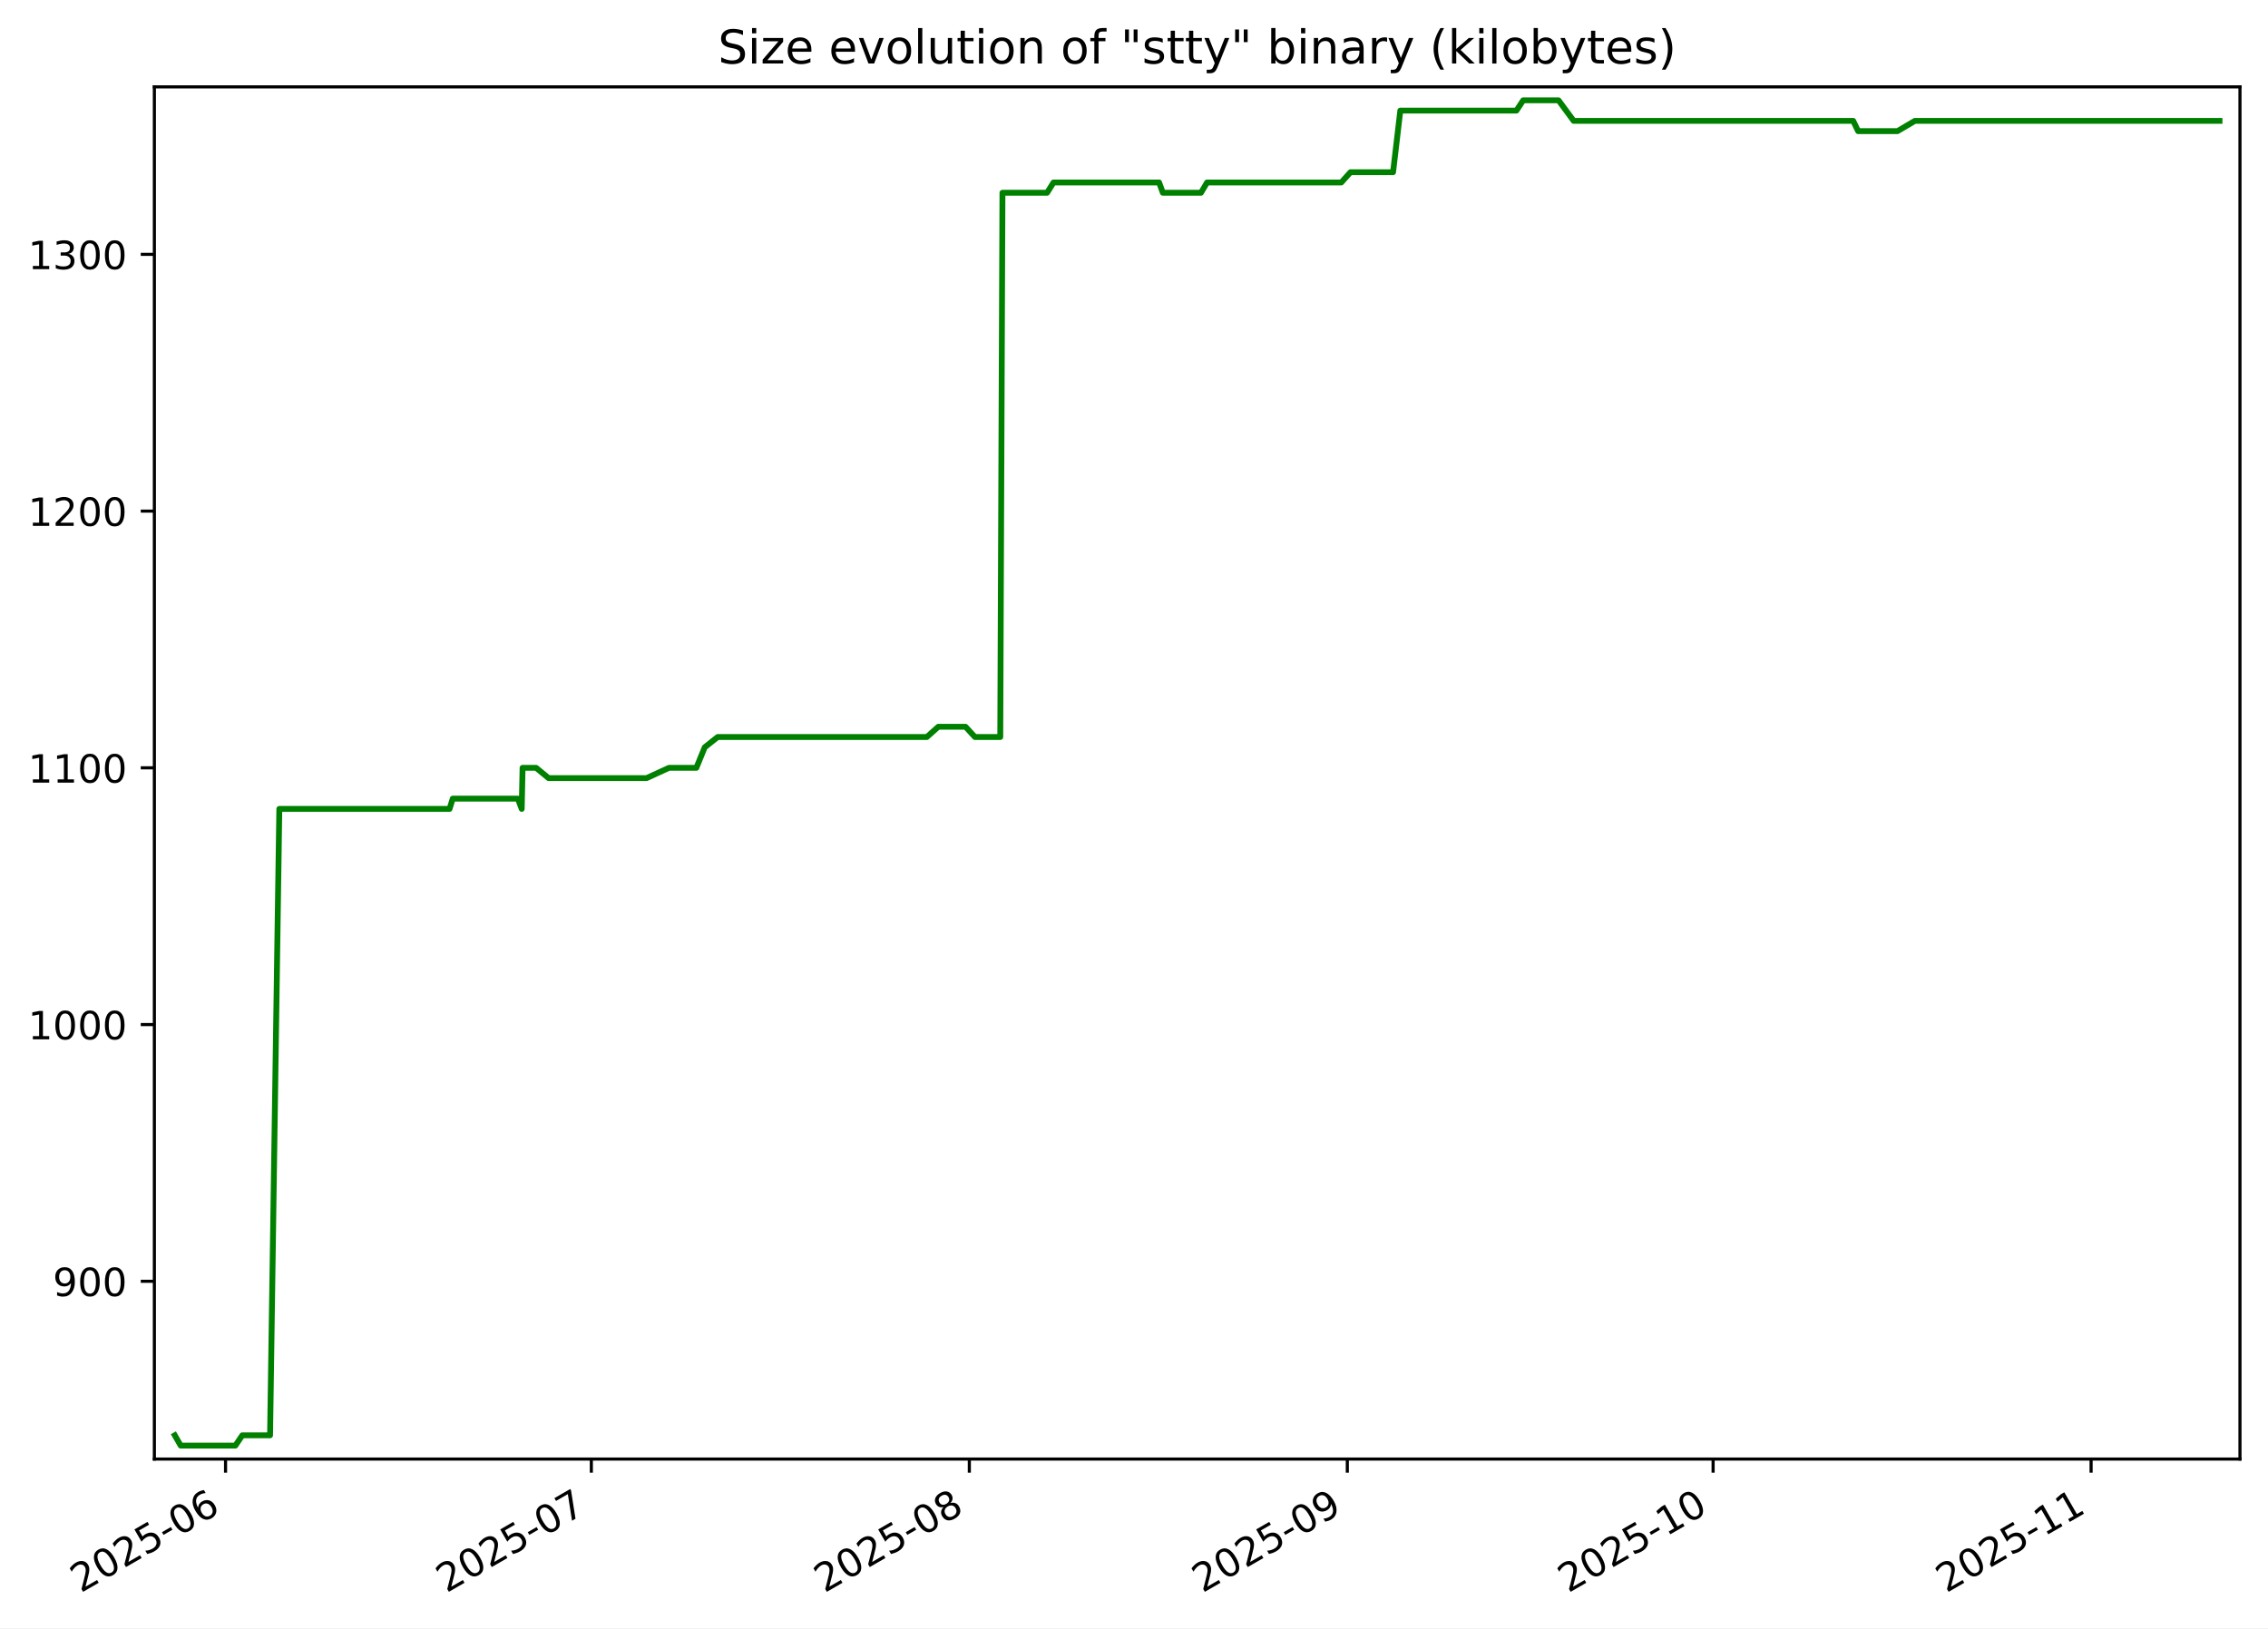
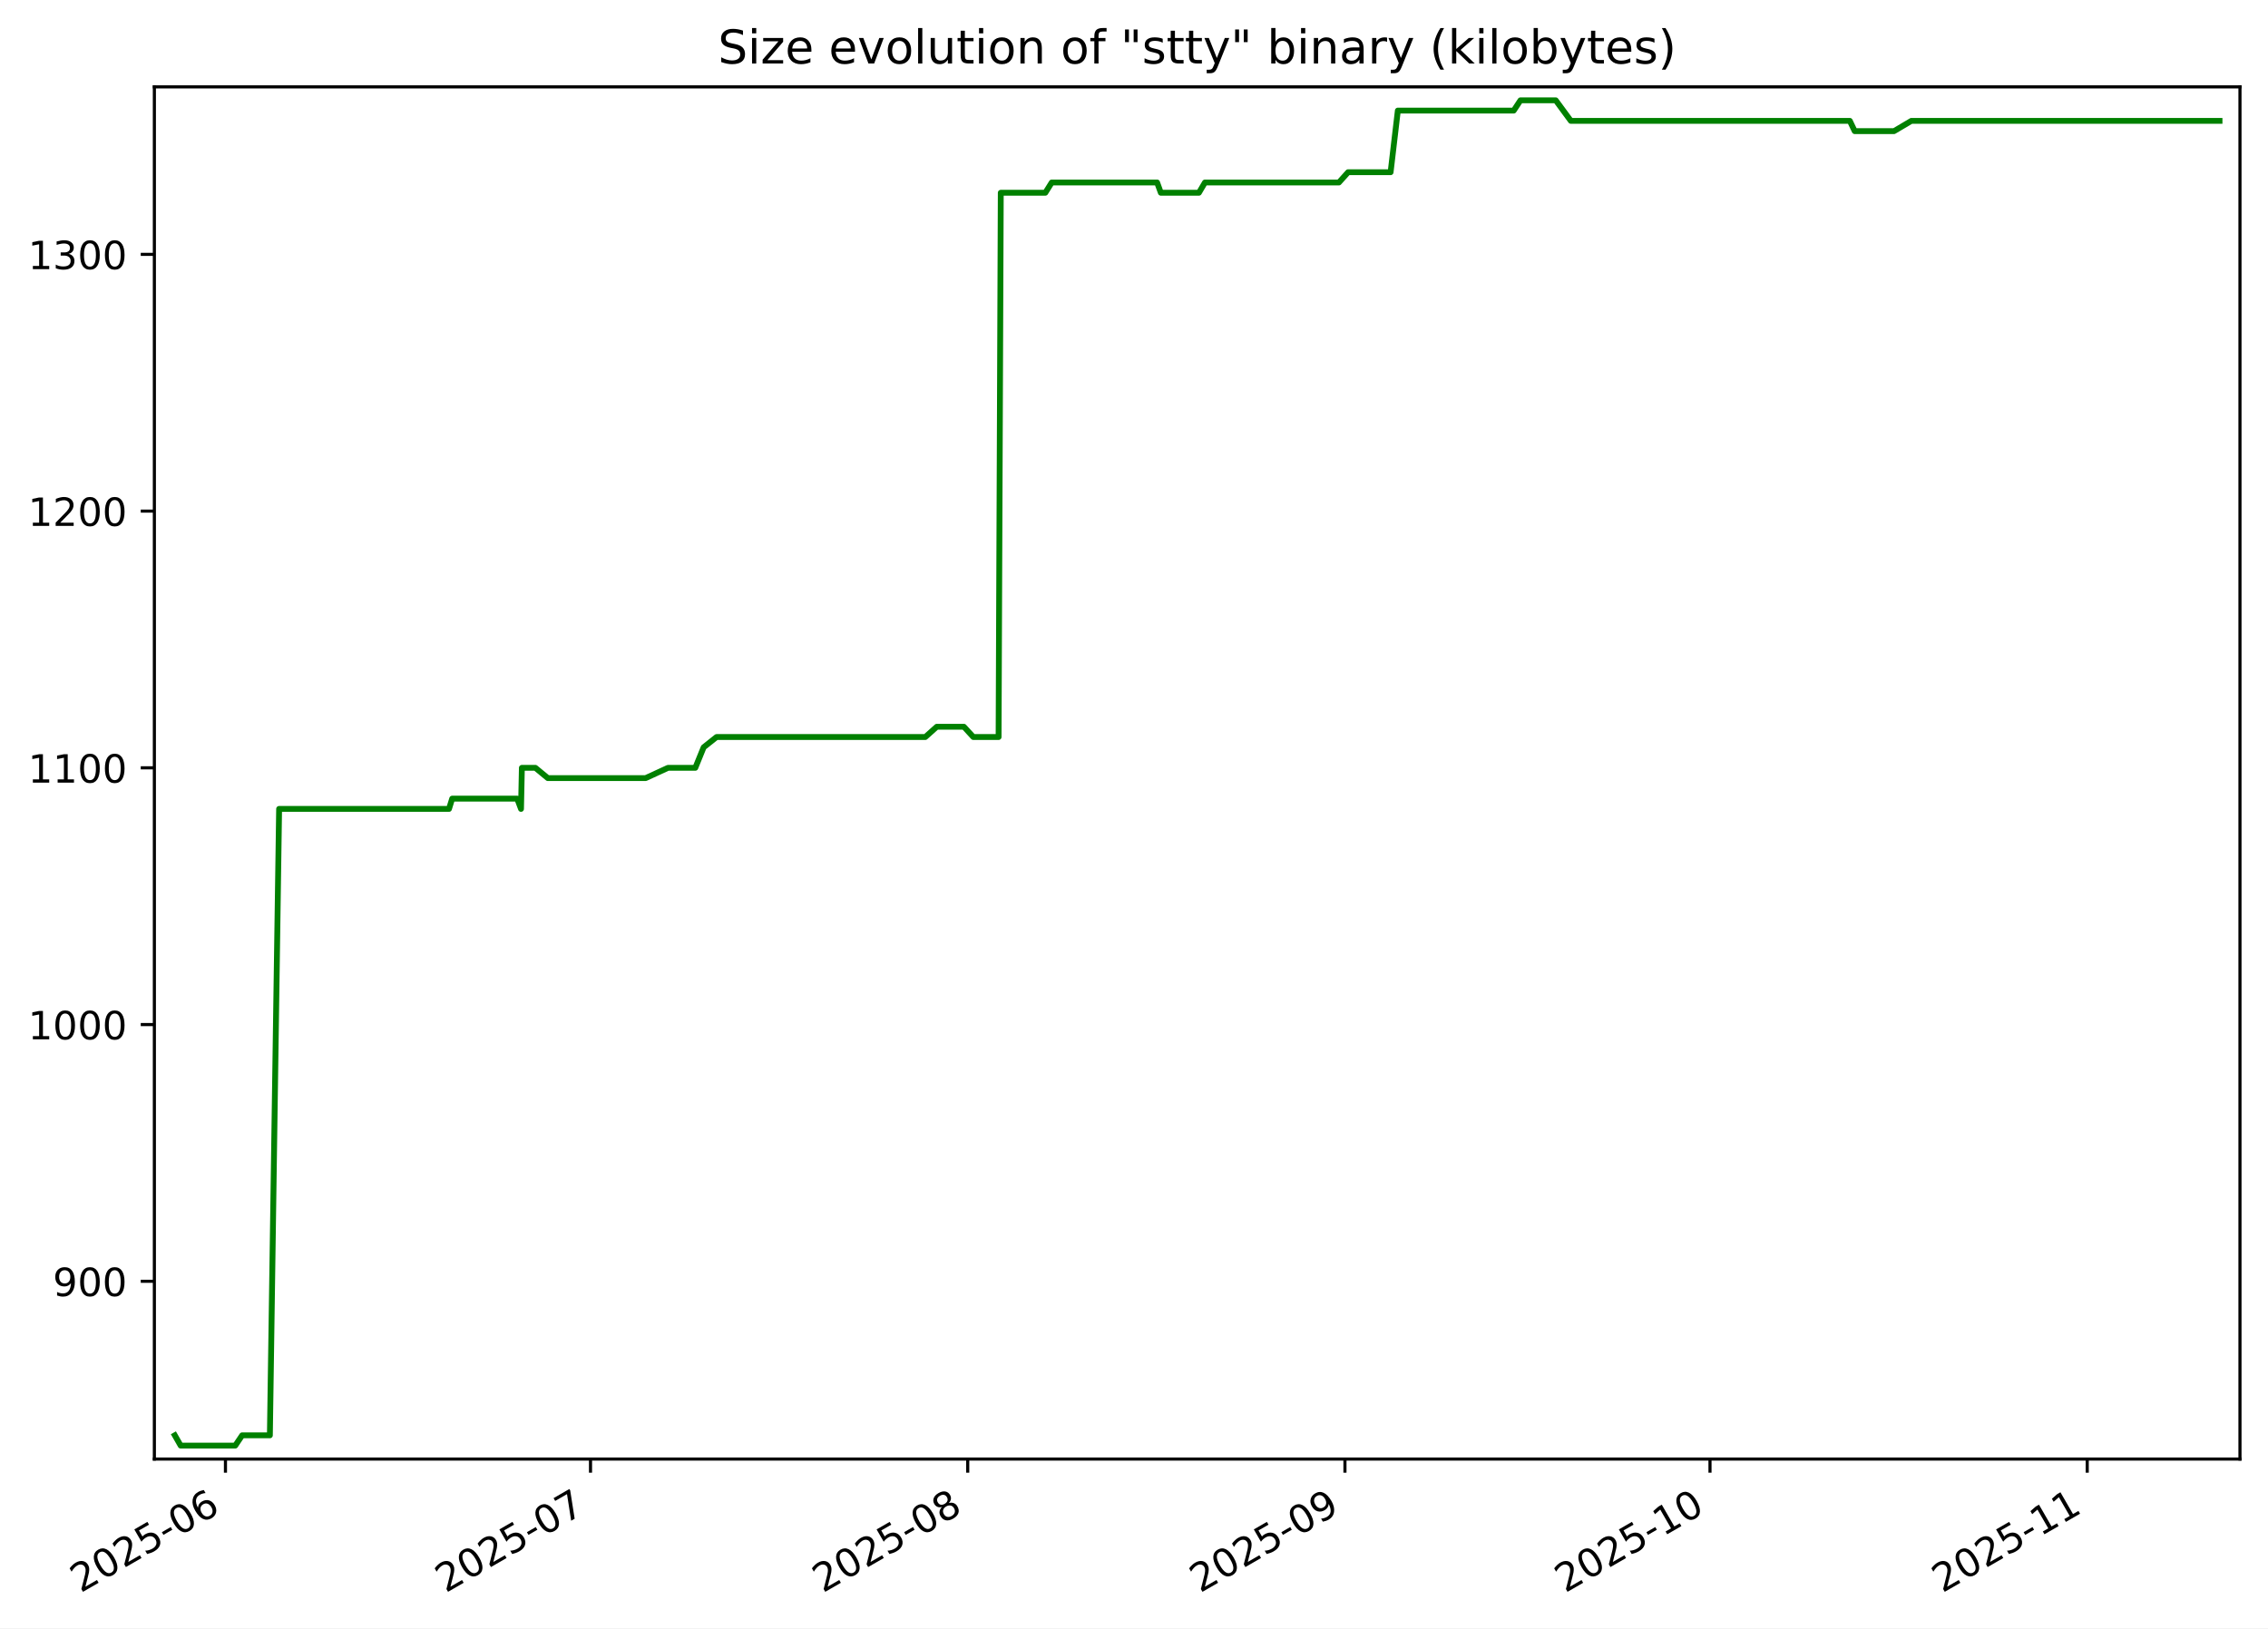
<svg xmlns="http://www.w3.org/2000/svg" xmlns:xlink="http://www.w3.org/1999/xlink" width="582.53pt" height="418.303pt" viewBox="0 0 582.53 418.303" version="1.1">
  <defs>
    <style type="text/css">*{stroke-linejoin: round; stroke-linecap: butt}</style>
  </defs>
  <g id="figure_1">
    <g id="patch_1">
      <path d="M -0 418.303  L 582.53 418.303  L 582.53 0  L -0 0  z " style="fill: #ffffff" />
    </g>
    <g id="axes_1">
      <g id="patch_2">
        <path d="M 39.65 374.83  L 575.33 374.83  L 575.33 22.318  L 39.65 22.318  z " style="fill: #ffffff" />
      </g>
      <g id="matplotlib.axis_1">
        <g id="xtick_1">
          <g id="line2d_1">
            <defs>
-               <path id="mf6c1a800d9" d="M 0 0  L 0 3.5  " style="stroke: #000000; stroke-width: 0.8" />
+               <path id="me4205e3eca" d="M 0 0  L 0 3.5  " style="stroke: #000000; stroke-width: 0.8" />
            </defs>
            <g>
-               <use xlink:href="#mf6c1a800d9" x="57.933" y="374.83" style="stroke: #000000; stroke-width: 0.8" />
+               <use xlink:href="#me4205e3eca" x="57.907" y="374.83" style="stroke: #000000; stroke-width: 0.8" />
            </g>
          </g>
          <g id="text_1">
-             <g transform="translate(20.70841 409.302) rotate(-30) scale(0.1 -0.1)">
+             <g transform="translate(20.68207 409.302) rotate(-30) scale(0.1 -0.1)">
              <defs>
                <path id="DejaVuSans-32" d="M 1228 531  L 3431 531  L 3431 0  L 469 0  L 469 531  Q 828 903 1448 1529  Q 2069 2156 2228 2338  Q 2531 2678 2651 2914  Q 2772 3150 2772 3378  Q 2772 3750 2511 3984  Q 2250 4219 1831 4219  Q 1534 4219 1204 4116  Q 875 4013 500 3803  L 500 4441  Q 881 4594 1212 4672  Q 1544 4750 1819 4750  Q 2544 4750 2975 4387  Q 3406 4025 3406 3419  Q 3406 3131 3298 2873  Q 3191 2616 2906 2266  Q 2828 2175 2409 1742  Q 1991 1309 1228 531  z " transform="scale(0.015625)" />
                <path id="DejaVuSans-30" d="M 2034 4250  Q 1547 4250 1301 3770  Q 1056 3291 1056 2328  Q 1056 1369 1301 889  Q 1547 409 2034 409  Q 2525 409 2770 889  Q 3016 1369 3016 2328  Q 3016 3291 2770 3770  Q 2525 4250 2034 4250  z M 2034 4750  Q 2819 4750 3233 4129  Q 3647 3509 3647 2328  Q 3647 1150 3233 529  Q 2819 -91 2034 -91  Q 1250 -91 836 529  Q 422 1150 422 2328  Q 422 3509 836 4129  Q 1250 4750 2034 4750  z " transform="scale(0.015625)" />
                <path id="DejaVuSans-35" d="M 691 4666  L 3169 4666  L 3169 4134  L 1269 4134  L 1269 2991  Q 1406 3038 1543 3061  Q 1681 3084 1819 3084  Q 2600 3084 3056 2656  Q 3513 2228 3513 1497  Q 3513 744 3044 326  Q 2575 -91 1722 -91  Q 1428 -91 1123 -41  Q 819 9 494 109  L 494 744  Q 775 591 1075 516  Q 1375 441 1709 441  Q 2250 441 2565 725  Q 2881 1009 2881 1497  Q 2881 1984 2565 2268  Q 2250 2553 1709 2553  Q 1456 2553 1204 2497  Q 953 2441 691 2322  L 691 4666  z " transform="scale(0.015625)" />
                <path id="DejaVuSans-2d" d="M 313 2009  L 1997 2009  L 1997 1497  L 313 1497  L 313 2009  z " transform="scale(0.015625)" />
                <path id="DejaVuSans-36" d="M 2113 2584  Q 1688 2584 1439 2293  Q 1191 2003 1191 1497  Q 1191 994 1439 701  Q 1688 409 2113 409  Q 2538 409 2786 701  Q 3034 994 3034 1497  Q 3034 2003 2786 2293  Q 2538 2584 2113 2584  z M 3366 4563  L 3366 3988  Q 3128 4100 2886 4159  Q 2644 4219 2406 4219  Q 1781 4219 1451 3797  Q 1122 3375 1075 2522  Q 1259 2794 1537 2939  Q 1816 3084 2150 3084  Q 2853 3084 3261 2657  Q 3669 2231 3669 1497  Q 3669 778 3244 343  Q 2819 -91 2113 -91  Q 1303 -91 875 529  Q 447 1150 447 2328  Q 447 3434 972 4092  Q 1497 4750 2381 4750  Q 2619 4750 2861 4703  Q 3103 4656 3366 4563  z " transform="scale(0.015625)" />
              </defs>
              <use xlink:href="#DejaVuSans-32" />
              <use xlink:href="#DejaVuSans-30" x="63.623" />
              <use xlink:href="#DejaVuSans-32" x="127.246" />
              <use xlink:href="#DejaVuSans-35" x="190.869" />
              <use xlink:href="#DejaVuSans-2d" x="254.492" />
              <use xlink:href="#DejaVuSans-30" x="290.576" />
              <use xlink:href="#DejaVuSans-36" x="354.199" />
            </g>
          </g>
        </g>
        <g id="xtick_2">
          <g id="line2d_2">
            <g>
-               <use xlink:href="#mf6c1a800d9" x="151.886" y="374.83" style="stroke: #000000; stroke-width: 0.8" />
+               <use xlink:href="#me4205e3eca" x="151.67" y="374.83" style="stroke: #000000; stroke-width: 0.8" />
            </g>
          </g>
          <g id="text_2">
-             <g transform="translate(114.661 409.302) rotate(-30) scale(0.1 -0.1)">
+             <g transform="translate(114.4447 409.302) rotate(-30) scale(0.1 -0.1)">
              <defs>
                <path id="DejaVuSans-37" d="M 525 4666  L 3525 4666  L 3525 4397  L 1831 0  L 1172 0  L 2766 4134  L 525 4134  L 525 4666  z " transform="scale(0.015625)" />
              </defs>
              <use xlink:href="#DejaVuSans-32" />
              <use xlink:href="#DejaVuSans-30" x="63.623" />
              <use xlink:href="#DejaVuSans-32" x="127.246" />
              <use xlink:href="#DejaVuSans-35" x="190.869" />
              <use xlink:href="#DejaVuSans-2d" x="254.492" />
              <use xlink:href="#DejaVuSans-30" x="290.576" />
              <use xlink:href="#DejaVuSans-37" x="354.199" />
            </g>
          </g>
        </g>
        <g id="xtick_3">
          <g id="line2d_3">
            <g>
-               <use xlink:href="#mf6c1a800d9" x="248.97" y="374.83" style="stroke: #000000; stroke-width: 0.8" />
+               <use xlink:href="#me4205e3eca" x="248.558" y="374.83" style="stroke: #000000; stroke-width: 0.8" />
            </g>
          </g>
          <g id="text_3">
-             <g transform="translate(211.7454 409.302) rotate(-30) scale(0.1 -0.1)">
+             <g transform="translate(211.3329 409.302) rotate(-30) scale(0.1 -0.1)">
              <defs>
                <path id="DejaVuSans-38" d="M 2034 2216  Q 1584 2216 1326 1975  Q 1069 1734 1069 1313  Q 1069 891 1326 650  Q 1584 409 2034 409  Q 2484 409 2743 651  Q 3003 894 3003 1313  Q 3003 1734 2745 1975  Q 2488 2216 2034 2216  z M 1403 2484  Q 997 2584 770 2862  Q 544 3141 544 3541  Q 544 4100 942 4425  Q 1341 4750 2034 4750  Q 2731 4750 3128 4425  Q 3525 4100 3525 3541  Q 3525 3141 3298 2862  Q 3072 2584 2669 2484  Q 3125 2378 3379 2068  Q 3634 1759 3634 1313  Q 3634 634 3220 271  Q 2806 -91 2034 -91  Q 1263 -91 848 271  Q 434 634 434 1313  Q 434 1759 690 2068  Q 947 2378 1403 2484  z M 1172 3481  Q 1172 3119 1398 2916  Q 1625 2713 2034 2713  Q 2441 2713 2670 2916  Q 2900 3119 2900 3481  Q 2900 3844 2670 4047  Q 2441 4250 2034 4250  Q 1625 4250 1398 4047  Q 1172 3844 1172 3481  z " transform="scale(0.015625)" />
              </defs>
              <use xlink:href="#DejaVuSans-32" />
              <use xlink:href="#DejaVuSans-30" x="63.623" />
              <use xlink:href="#DejaVuSans-32" x="127.246" />
              <use xlink:href="#DejaVuSans-35" x="190.869" />
              <use xlink:href="#DejaVuSans-2d" x="254.492" />
              <use xlink:href="#DejaVuSans-30" x="290.576" />
              <use xlink:href="#DejaVuSans-38" x="354.199" />
            </g>
          </g>
        </g>
        <g id="xtick_4">
          <g id="line2d_4">
            <g>
-               <use xlink:href="#mf6c1a800d9" x="346.055" y="374.83" style="stroke: #000000; stroke-width: 0.8" />
+               <use xlink:href="#me4205e3eca" x="345.446" y="374.83" style="stroke: #000000; stroke-width: 0.8" />
            </g>
          </g>
          <g id="text_4">
-             <g transform="translate(308.8297 409.302) rotate(-30) scale(0.1 -0.1)">
+             <g transform="translate(308.221 409.302) rotate(-30) scale(0.1 -0.1)">
              <defs>
                <path id="DejaVuSans-39" d="M 703 97  L 703 672  Q 941 559 1184 500  Q 1428 441 1663 441  Q 2288 441 2617 861  Q 2947 1281 2994 2138  Q 2813 1869 2534 1725  Q 2256 1581 1919 1581  Q 1219 1581 811 2004  Q 403 2428 403 3163  Q 403 3881 828 4315  Q 1253 4750 1959 4750  Q 2769 4750 3195 4129  Q 3622 3509 3622 2328  Q 3622 1225 3098 567  Q 2575 -91 1691 -91  Q 1453 -91 1209 -44  Q 966 3 703 97  z M 1959 2075  Q 2384 2075 2632 2365  Q 2881 2656 2881 3163  Q 2881 3666 2632 3958  Q 2384 4250 1959 4250  Q 1534 4250 1286 3958  Q 1038 3666 1038 3163  Q 1038 2656 1286 2365  Q 1534 2075 1959 2075  z " transform="scale(0.015625)" />
              </defs>
              <use xlink:href="#DejaVuSans-32" />
              <use xlink:href="#DejaVuSans-30" x="63.623" />
              <use xlink:href="#DejaVuSans-32" x="127.246" />
              <use xlink:href="#DejaVuSans-35" x="190.869" />
              <use xlink:href="#DejaVuSans-2d" x="254.492" />
              <use xlink:href="#DejaVuSans-30" x="290.576" />
              <use xlink:href="#DejaVuSans-39" x="354.199" />
            </g>
          </g>
        </g>
        <g id="xtick_5">
          <g id="line2d_5">
            <g>
-               <use xlink:href="#mf6c1a800d9" x="440.007" y="374.83" style="stroke: #000000; stroke-width: 0.8" />
+               <use xlink:href="#me4205e3eca" x="439.208" y="374.83" style="stroke: #000000; stroke-width: 0.8" />
            </g>
          </g>
          <g id="text_5">
-             <g transform="translate(402.7823 409.302) rotate(-30) scale(0.1 -0.1)">
+             <g transform="translate(401.9836 409.302) rotate(-30) scale(0.1 -0.1)">
              <defs>
                <path id="DejaVuSans-31" d="M 794 531  L 1825 531  L 1825 4091  L 703 3866  L 703 4441  L 1819 4666  L 2450 4666  L 2450 531  L 3481 531  L 3481 0  L 794 0  L 794 531  z " transform="scale(0.015625)" />
              </defs>
              <use xlink:href="#DejaVuSans-32" />
              <use xlink:href="#DejaVuSans-30" x="63.623" />
              <use xlink:href="#DejaVuSans-32" x="127.246" />
              <use xlink:href="#DejaVuSans-35" x="190.869" />
              <use xlink:href="#DejaVuSans-2d" x="254.492" />
              <use xlink:href="#DejaVuSans-31" x="290.576" />
              <use xlink:href="#DejaVuSans-30" x="354.199" />
            </g>
          </g>
        </g>
        <g id="xtick_6">
          <g id="line2d_6">
            <g>
-               <use xlink:href="#mf6c1a800d9" x="537.092" y="374.83" style="stroke: #000000; stroke-width: 0.8" />
+               <use xlink:href="#me4205e3eca" x="536.097" y="374.83" style="stroke: #000000; stroke-width: 0.8" />
            </g>
          </g>
          <g id="text_6">
-             <g transform="translate(499.8667 409.302) rotate(-30) scale(0.1 -0.1)">
+             <g transform="translate(498.8717 409.302) rotate(-30) scale(0.1 -0.1)">
              <use xlink:href="#DejaVuSans-32" />
              <use xlink:href="#DejaVuSans-30" x="63.623" />
              <use xlink:href="#DejaVuSans-32" x="127.246" />
              <use xlink:href="#DejaVuSans-35" x="190.869" />
              <use xlink:href="#DejaVuSans-2d" x="254.492" />
              <use xlink:href="#DejaVuSans-31" x="290.576" />
              <use xlink:href="#DejaVuSans-31" x="354.199" />
            </g>
          </g>
        </g>
      </g>
      <g id="matplotlib.axis_2">
        <g id="ytick_1">
          <g id="line2d_7">
            <defs>
-               <path id="m5556eab928" d="M 0 0  L -3.5 0  " style="stroke: #000000; stroke-width: 0.8" />
+               <path id="m97600cd56d" d="M 0 0  L -3.5 0  " style="stroke: #000000; stroke-width: 0.8" />
            </defs>
            <g>
-               <use xlink:href="#m5556eab928" x="39.65" y="329.163" style="stroke: #000000; stroke-width: 0.8" />
+               <use xlink:href="#m97600cd56d" x="39.65" y="329.163" style="stroke: #000000; stroke-width: 0.8" />
            </g>
          </g>
          <g id="text_7">
            <g transform="translate(13.5625 332.9627) scale(0.1 -0.1)">
              <use xlink:href="#DejaVuSans-39" />
              <use xlink:href="#DejaVuSans-30" x="63.623" />
              <use xlink:href="#DejaVuSans-30" x="127.246" />
            </g>
          </g>
        </g>
        <g id="ytick_2">
          <g id="line2d_8">
            <g>
-               <use xlink:href="#m5556eab928" x="39.65" y="263.209" style="stroke: #000000; stroke-width: 0.8" />
+               <use xlink:href="#m97600cd56d" x="39.65" y="263.209" style="stroke: #000000; stroke-width: 0.8" />
            </g>
          </g>
          <g id="text_8">
            <g transform="translate(7.2 267.0085) scale(0.1 -0.1)">
              <use xlink:href="#DejaVuSans-31" />
              <use xlink:href="#DejaVuSans-30" x="63.623" />
              <use xlink:href="#DejaVuSans-30" x="127.246" />
              <use xlink:href="#DejaVuSans-30" x="190.869" />
            </g>
          </g>
        </g>
        <g id="ytick_3">
          <g id="line2d_9">
            <g>
-               <use xlink:href="#m5556eab928" x="39.65" y="197.255" style="stroke: #000000; stroke-width: 0.8" />
+               <use xlink:href="#m97600cd56d" x="39.65" y="197.255" style="stroke: #000000; stroke-width: 0.8" />
            </g>
          </g>
          <g id="text_9">
            <g transform="translate(7.2 201.0543) scale(0.1 -0.1)">
              <use xlink:href="#DejaVuSans-31" />
              <use xlink:href="#DejaVuSans-31" x="63.623" />
              <use xlink:href="#DejaVuSans-30" x="127.246" />
              <use xlink:href="#DejaVuSans-30" x="190.869" />
            </g>
          </g>
        </g>
        <g id="ytick_4">
          <g id="line2d_10">
            <g>
-               <use xlink:href="#m5556eab928" x="39.65" y="131.301" style="stroke: #000000; stroke-width: 0.8" />
+               <use xlink:href="#m97600cd56d" x="39.65" y="131.301" style="stroke: #000000; stroke-width: 0.8" />
            </g>
          </g>
          <g id="text_10">
            <g transform="translate(7.2 135.1001) scale(0.1 -0.1)">
              <use xlink:href="#DejaVuSans-31" />
              <use xlink:href="#DejaVuSans-32" x="63.623" />
              <use xlink:href="#DejaVuSans-30" x="127.246" />
              <use xlink:href="#DejaVuSans-30" x="190.869" />
            </g>
          </g>
        </g>
        <g id="ytick_5">
          <g id="line2d_11">
            <g>
-               <use xlink:href="#m5556eab928" x="39.65" y="65.347" style="stroke: #000000; stroke-width: 0.8" />
+               <use xlink:href="#m97600cd56d" x="39.65" y="65.347" style="stroke: #000000; stroke-width: 0.8" />
            </g>
          </g>
          <g id="text_11">
            <g transform="translate(7.2 69.14586) scale(0.1 -0.1)">
              <defs>
                <path id="DejaVuSans-33" d="M 2597 2516  Q 3050 2419 3304 2112  Q 3559 1806 3559 1356  Q 3559 666 3084 287  Q 2609 -91 1734 -91  Q 1441 -91 1130 -33  Q 819 25 488 141  L 488 750  Q 750 597 1062 519  Q 1375 441 1716 441  Q 2309 441 2620 675  Q 2931 909 2931 1356  Q 2931 1769 2642 2001  Q 2353 2234 1838 2234  L 1294 2234  L 1294 2753  L 1863 2753  Q 2328 2753 2575 2939  Q 2822 3125 2822 3475  Q 2822 3834 2567 4026  Q 2313 4219 1838 4219  Q 1578 4219 1281 4162  Q 984 4106 628 3988  L 628 4550  Q 988 4650 1302 4700  Q 1616 4750 1894 4750  Q 2613 4750 3031 4423  Q 3450 4097 3450 3541  Q 3450 3153 3228 2886  Q 3006 2619 2597 2516  z " transform="scale(0.015625)" />
              </defs>
              <use xlink:href="#DejaVuSans-31" />
              <use xlink:href="#DejaVuSans-33" x="63.623" />
              <use xlink:href="#DejaVuSans-30" x="127.246" />
              <use xlink:href="#DejaVuSans-30" x="190.869" />
            </g>
          </g>
        </g>
      </g>
      <g id="line2d_12">
-         <path d="M 44.902 368.736  L 46.406 371.374  L 60.453 371.374  L 62.232 368.736  L 69.366 368.736  L 71.744 207.808  L 115.468 207.808  L 116.286 205.17  L 133.01 205.17  L 134 207.808  L 134.221 197.255  L 137.705 197.255  L 140.903 199.893  L 166.079 199.893  L 171.827 197.255  L 178.856 197.255  L 181.009 191.979  L 184.331 189.341  L 238.053 189.341  L 241.011 186.702  L 247.985 186.702  L 250.414 189.341  L 256.917 189.341  L 257.476 49.518  L 268.943 49.518  L 270.594 46.879  L 297.707 46.879  L 298.673 49.518  L 308.471 49.518  L 310.026 46.879  L 344.5 46.879  L 346.87 44.241  L 357.806 44.241  L 359.668 28.412  L 389.489 28.412  L 391.225 25.774  L 400.309 25.774  L 404.195 31.05  L 475.992 31.05  L 477.253 33.689  L 487.365 33.689  L 491.835 31.05  L 570.078 31.05  L 570.078 31.05  " clip-path="url(#pcd6517448e)" style="fill: none; stroke: #008000; stroke-width: 1.5; stroke-linecap: square" />
+         <path d="M 44.902 368.736  L 46.403 371.374  L 60.421 371.374  L 62.197 368.736  L 69.317 368.736  L 71.69 207.808  L 115.325 207.808  L 116.142 205.17  L 132.832 205.17  L 133.82 207.808  L 134.04 197.255  L 137.517 197.255  L 140.709 199.893  L 165.834 199.893  L 171.571 197.255  L 178.585 197.255  L 180.734 191.979  L 184.049 189.341  L 237.662 189.341  L 240.614 186.702  L 247.575 186.702  L 249.998 189.341  L 256.488 189.341  L 257.046 49.518  L 268.49 49.518  L 270.137 46.879  L 297.196 46.879  L 298.16 49.518  L 307.938 49.518  L 309.491 46.879  L 343.894 46.879  L 346.26 44.241  L 357.173 44.241  L 359.031 28.412  L 388.792 28.412  L 390.525 25.774  L 399.591 25.774  L 403.469 31.05  L 475.12 31.05  L 476.379 33.689  L 486.471 33.689  L 490.932 31.05  L 570.078 31.05  L 570.078 31.05  " clip-path="url(#p96e5ffc1e8)" style="fill: none; stroke: #008000; stroke-width: 1.5; stroke-linecap: square" />
      </g>
      <g id="patch_3">
        <path d="M 39.65 374.83  L 39.65 22.318  " style="fill: none; stroke: #000000; stroke-width: 0.8; stroke-linejoin: miter; stroke-linecap: square" />
      </g>
      <g id="patch_4">
        <path d="M 575.33 374.83  L 575.33 22.318  " style="fill: none; stroke: #000000; stroke-width: 0.8; stroke-linejoin: miter; stroke-linecap: square" />
      </g>
      <g id="patch_5">
        <path d="M 39.65 374.83  L 575.33 374.83  " style="fill: none; stroke: #000000; stroke-width: 0.8; stroke-linejoin: miter; stroke-linecap: square" />
      </g>
      <g id="patch_6">
        <path d="M 39.65 22.318  L 575.33 22.318  " style="fill: none; stroke: #000000; stroke-width: 0.8; stroke-linejoin: miter; stroke-linecap: square" />
      </g>
      <g id="text_12">
        <g transform="translate(184.4131 16.31812) scale(0.12 -0.12)">
          <defs>
            <path id="DejaVuSans-53" d="M 3425 4513  L 3425 3897  Q 3066 4069 2747 4153  Q 2428 4238 2131 4238  Q 1616 4238 1336 4038  Q 1056 3838 1056 3469  Q 1056 3159 1242 3001  Q 1428 2844 1947 2747  L 2328 2669  Q 3034 2534 3370 2195  Q 3706 1856 3706 1288  Q 3706 609 3251 259  Q 2797 -91 1919 -91  Q 1588 -91 1214 -16  Q 841 59 441 206  L 441 856  Q 825 641 1194 531  Q 1563 422 1919 422  Q 2459 422 2753 634  Q 3047 847 3047 1241  Q 3047 1584 2836 1778  Q 2625 1972 2144 2069  L 1759 2144  Q 1053 2284 737 2584  Q 422 2884 422 3419  Q 422 4038 858 4394  Q 1294 4750 2059 4750  Q 2388 4750 2728 4690  Q 3069 4631 3425 4513  z " transform="scale(0.015625)" />
            <path id="DejaVuSans-69" d="M 603 3500  L 1178 3500  L 1178 0  L 603 0  L 603 3500  z M 603 4863  L 1178 4863  L 1178 4134  L 603 4134  L 603 4863  z " transform="scale(0.015625)" />
            <path id="DejaVuSans-7a" d="M 353 3500  L 3084 3500  L 3084 2975  L 922 459  L 3084 459  L 3084 0  L 275 0  L 275 525  L 2438 3041  L 353 3041  L 353 3500  z " transform="scale(0.015625)" />
            <path id="DejaVuSans-65" d="M 3597 1894  L 3597 1613  L 953 1613  Q 991 1019 1311 708  Q 1631 397 2203 397  Q 2534 397 2845 478  Q 3156 559 3463 722  L 3463 178  Q 3153 47 2828 -22  Q 2503 -91 2169 -91  Q 1331 -91 842 396  Q 353 884 353 1716  Q 353 2575 817 3079  Q 1281 3584 2069 3584  Q 2775 3584 3186 3129  Q 3597 2675 3597 1894  z M 3022 2063  Q 3016 2534 2758 2815  Q 2500 3097 2075 3097  Q 1594 3097 1305 2825  Q 1016 2553 972 2059  L 3022 2063  z " transform="scale(0.015625)" />
            <path id="DejaVuSans-20" transform="scale(0.015625)" />
            <path id="DejaVuSans-76" d="M 191 3500  L 800 3500  L 1894 563  L 2988 3500  L 3597 3500  L 2284 0  L 1503 0  L 191 3500  z " transform="scale(0.015625)" />
            <path id="DejaVuSans-6f" d="M 1959 3097  Q 1497 3097 1228 2736  Q 959 2375 959 1747  Q 959 1119 1226 758  Q 1494 397 1959 397  Q 2419 397 2687 759  Q 2956 1122 2956 1747  Q 2956 2369 2687 2733  Q 2419 3097 1959 3097  z M 1959 3584  Q 2709 3584 3137 3096  Q 3566 2609 3566 1747  Q 3566 888 3137 398  Q 2709 -91 1959 -91  Q 1206 -91 779 398  Q 353 888 353 1747  Q 353 2609 779 3096  Q 1206 3584 1959 3584  z " transform="scale(0.015625)" />
            <path id="DejaVuSans-6c" d="M 603 4863  L 1178 4863  L 1178 0  L 603 0  L 603 4863  z " transform="scale(0.015625)" />
            <path id="DejaVuSans-75" d="M 544 1381  L 544 3500  L 1119 3500  L 1119 1403  Q 1119 906 1312 657  Q 1506 409 1894 409  Q 2359 409 2629 706  Q 2900 1003 2900 1516  L 2900 3500  L 3475 3500  L 3475 0  L 2900 0  L 2900 538  Q 2691 219 2414 64  Q 2138 -91 1772 -91  Q 1169 -91 856 284  Q 544 659 544 1381  z M 1991 3584  L 1991 3584  z " transform="scale(0.015625)" />
            <path id="DejaVuSans-74" d="M 1172 4494  L 1172 3500  L 2356 3500  L 2356 3053  L 1172 3053  L 1172 1153  Q 1172 725 1289 603  Q 1406 481 1766 481  L 2356 481  L 2356 0  L 1766 0  Q 1100 0 847 248  Q 594 497 594 1153  L 594 3053  L 172 3053  L 172 3500  L 594 3500  L 594 4494  L 1172 4494  z " transform="scale(0.015625)" />
            <path id="DejaVuSans-6e" d="M 3513 2113  L 3513 0  L 2938 0  L 2938 2094  Q 2938 2591 2744 2837  Q 2550 3084 2163 3084  Q 1697 3084 1428 2787  Q 1159 2491 1159 1978  L 1159 0  L 581 0  L 581 3500  L 1159 3500  L 1159 2956  Q 1366 3272 1645 3428  Q 1925 3584 2291 3584  Q 2894 3584 3203 3211  Q 3513 2838 3513 2113  z " transform="scale(0.015625)" />
            <path id="DejaVuSans-66" d="M 2375 4863  L 2375 4384  L 1825 4384  Q 1516 4384 1395 4259  Q 1275 4134 1275 3809  L 1275 3500  L 2222 3500  L 2222 3053  L 1275 3053  L 1275 0  L 697 0  L 697 3053  L 147 3053  L 147 3500  L 697 3500  L 697 3744  Q 697 4328 969 4595  Q 1241 4863 1831 4863  L 2375 4863  z " transform="scale(0.015625)" />
            <path id="DejaVuSans-22" d="M 1147 4666  L 1147 2931  L 616 2931  L 616 4666  L 1147 4666  z M 2328 4666  L 2328 2931  L 1797 2931  L 1797 4666  L 2328 4666  z " transform="scale(0.015625)" />
            <path id="DejaVuSans-73" d="M 2834 3397  L 2834 2853  Q 2591 2978 2328 3040  Q 2066 3103 1784 3103  Q 1356 3103 1142 2972  Q 928 2841 928 2578  Q 928 2378 1081 2264  Q 1234 2150 1697 2047  L 1894 2003  Q 2506 1872 2764 1633  Q 3022 1394 3022 966  Q 3022 478 2636 193  Q 2250 -91 1575 -91  Q 1294 -91 989 -36  Q 684 19 347 128  L 347 722  Q 666 556 975 473  Q 1284 391 1588 391  Q 1994 391 2212 530  Q 2431 669 2431 922  Q 2431 1156 2273 1281  Q 2116 1406 1581 1522  L 1381 1569  Q 847 1681 609 1914  Q 372 2147 372 2553  Q 372 3047 722 3315  Q 1072 3584 1716 3584  Q 2034 3584 2315 3537  Q 2597 3491 2834 3397  z " transform="scale(0.015625)" />
            <path id="DejaVuSans-79" d="M 2059 -325  Q 1816 -950 1584 -1140  Q 1353 -1331 966 -1331  L 506 -1331  L 506 -850  L 844 -850  Q 1081 -850 1212 -737  Q 1344 -625 1503 -206  L 1606 56  L 191 3500  L 800 3500  L 1894 763  L 2988 3500  L 3597 3500  L 2059 -325  z " transform="scale(0.015625)" />
            <path id="DejaVuSans-62" d="M 3116 1747  Q 3116 2381 2855 2742  Q 2594 3103 2138 3103  Q 1681 3103 1420 2742  Q 1159 2381 1159 1747  Q 1159 1113 1420 752  Q 1681 391 2138 391  Q 2594 391 2855 752  Q 3116 1113 3116 1747  z M 1159 2969  Q 1341 3281 1617 3432  Q 1894 3584 2278 3584  Q 2916 3584 3314 3078  Q 3713 2572 3713 1747  Q 3713 922 3314 415  Q 2916 -91 2278 -91  Q 1894 -91 1617 61  Q 1341 213 1159 525  L 1159 0  L 581 0  L 581 4863  L 1159 4863  L 1159 2969  z " transform="scale(0.015625)" />
            <path id="DejaVuSans-61" d="M 2194 1759  Q 1497 1759 1228 1600  Q 959 1441 959 1056  Q 959 750 1161 570  Q 1363 391 1709 391  Q 2188 391 2477 730  Q 2766 1069 2766 1631  L 2766 1759  L 2194 1759  z M 3341 1997  L 3341 0  L 2766 0  L 2766 531  Q 2569 213 2275 61  Q 1981 -91 1556 -91  Q 1019 -91 701 211  Q 384 513 384 1019  Q 384 1609 779 1909  Q 1175 2209 1959 2209  L 2766 2209  L 2766 2266  Q 2766 2663 2505 2880  Q 2244 3097 1772 3097  Q 1472 3097 1187 3025  Q 903 2953 641 2809  L 641 3341  Q 956 3463 1253 3523  Q 1550 3584 1831 3584  Q 2591 3584 2966 3190  Q 3341 2797 3341 1997  z " transform="scale(0.015625)" />
            <path id="DejaVuSans-72" d="M 2631 2963  Q 2534 3019 2420 3045  Q 2306 3072 2169 3072  Q 1681 3072 1420 2755  Q 1159 2438 1159 1844  L 1159 0  L 581 0  L 581 3500  L 1159 3500  L 1159 2956  Q 1341 3275 1631 3429  Q 1922 3584 2338 3584  Q 2397 3584 2469 3576  Q 2541 3569 2628 3553  L 2631 2963  z " transform="scale(0.015625)" />
            <path id="DejaVuSans-28" d="M 1984 4856  Q 1566 4138 1362 3434  Q 1159 2731 1159 2009  Q 1159 1288 1364 580  Q 1569 -128 1984 -844  L 1484 -844  Q 1016 -109 783 600  Q 550 1309 550 2009  Q 550 2706 781 3412  Q 1013 4119 1484 4856  L 1984 4856  z " transform="scale(0.015625)" />
            <path id="DejaVuSans-6b" d="M 581 4863  L 1159 4863  L 1159 1991  L 2875 3500  L 3609 3500  L 1753 1863  L 3688 0  L 2938 0  L 1159 1709  L 1159 0  L 581 0  L 581 4863  z " transform="scale(0.015625)" />
            <path id="DejaVuSans-29" d="M 513 4856  L 1013 4856  Q 1481 4119 1714 3412  Q 1947 2706 1947 2009  Q 1947 1309 1714 600  Q 1481 -109 1013 -844  L 513 -844  Q 928 -128 1133 580  Q 1338 1288 1338 2009  Q 1338 2731 1133 3434  Q 928 4138 513 4856  z " transform="scale(0.015625)" />
          </defs>
          <use xlink:href="#DejaVuSans-53" />
          <use xlink:href="#DejaVuSans-69" x="63.477" />
          <use xlink:href="#DejaVuSans-7a" x="91.26" />
          <use xlink:href="#DejaVuSans-65" x="143.75" />
          <use xlink:href="#DejaVuSans-20" x="205.273" />
          <use xlink:href="#DejaVuSans-65" x="237.061" />
          <use xlink:href="#DejaVuSans-76" x="298.584" />
          <use xlink:href="#DejaVuSans-6f" x="357.764" />
          <use xlink:href="#DejaVuSans-6c" x="418.945" />
          <use xlink:href="#DejaVuSans-75" x="446.729" />
          <use xlink:href="#DejaVuSans-74" x="510.107" />
          <use xlink:href="#DejaVuSans-69" x="549.316" />
          <use xlink:href="#DejaVuSans-6f" x="577.1" />
          <use xlink:href="#DejaVuSans-6e" x="638.281" />
          <use xlink:href="#DejaVuSans-20" x="701.66" />
          <use xlink:href="#DejaVuSans-6f" x="733.447" />
          <use xlink:href="#DejaVuSans-66" x="794.629" />
          <use xlink:href="#DejaVuSans-20" x="829.834" />
          <use xlink:href="#DejaVuSans-22" x="861.621" />
          <use xlink:href="#DejaVuSans-73" x="907.617" />
          <use xlink:href="#DejaVuSans-74" x="959.717" />
          <use xlink:href="#DejaVuSans-74" x="998.926" />
          <use xlink:href="#DejaVuSans-79" x="1038.135" />
          <use xlink:href="#DejaVuSans-22" x="1097.314" />
          <use xlink:href="#DejaVuSans-20" x="1143.311" />
          <use xlink:href="#DejaVuSans-62" x="1175.098" />
          <use xlink:href="#DejaVuSans-69" x="1238.574" />
          <use xlink:href="#DejaVuSans-6e" x="1266.357" />
          <use xlink:href="#DejaVuSans-61" x="1329.736" />
          <use xlink:href="#DejaVuSans-72" x="1391.016" />
          <use xlink:href="#DejaVuSans-79" x="1432.129" />
          <use xlink:href="#DejaVuSans-20" x="1491.309" />
          <use xlink:href="#DejaVuSans-28" x="1523.096" />
          <use xlink:href="#DejaVuSans-6b" x="1562.109" />
          <use xlink:href="#DejaVuSans-69" x="1620.02" />
          <use xlink:href="#DejaVuSans-6c" x="1647.803" />
          <use xlink:href="#DejaVuSans-6f" x="1675.586" />
          <use xlink:href="#DejaVuSans-62" x="1736.768" />
          <use xlink:href="#DejaVuSans-79" x="1800.244" />
          <use xlink:href="#DejaVuSans-74" x="1859.424" />
          <use xlink:href="#DejaVuSans-65" x="1898.633" />
          <use xlink:href="#DejaVuSans-73" x="1960.156" />
          <use xlink:href="#DejaVuSans-29" x="2012.256" />
        </g>
      </g>
    </g>
  </g>
  <defs>
-     <clipPath id="pcd6517448e">
+     <clipPath id="p96e5ffc1e8">
      <rect x="39.65" y="22.318" width="535.68" height="352.512" />
    </clipPath>
  </defs>
</svg>
